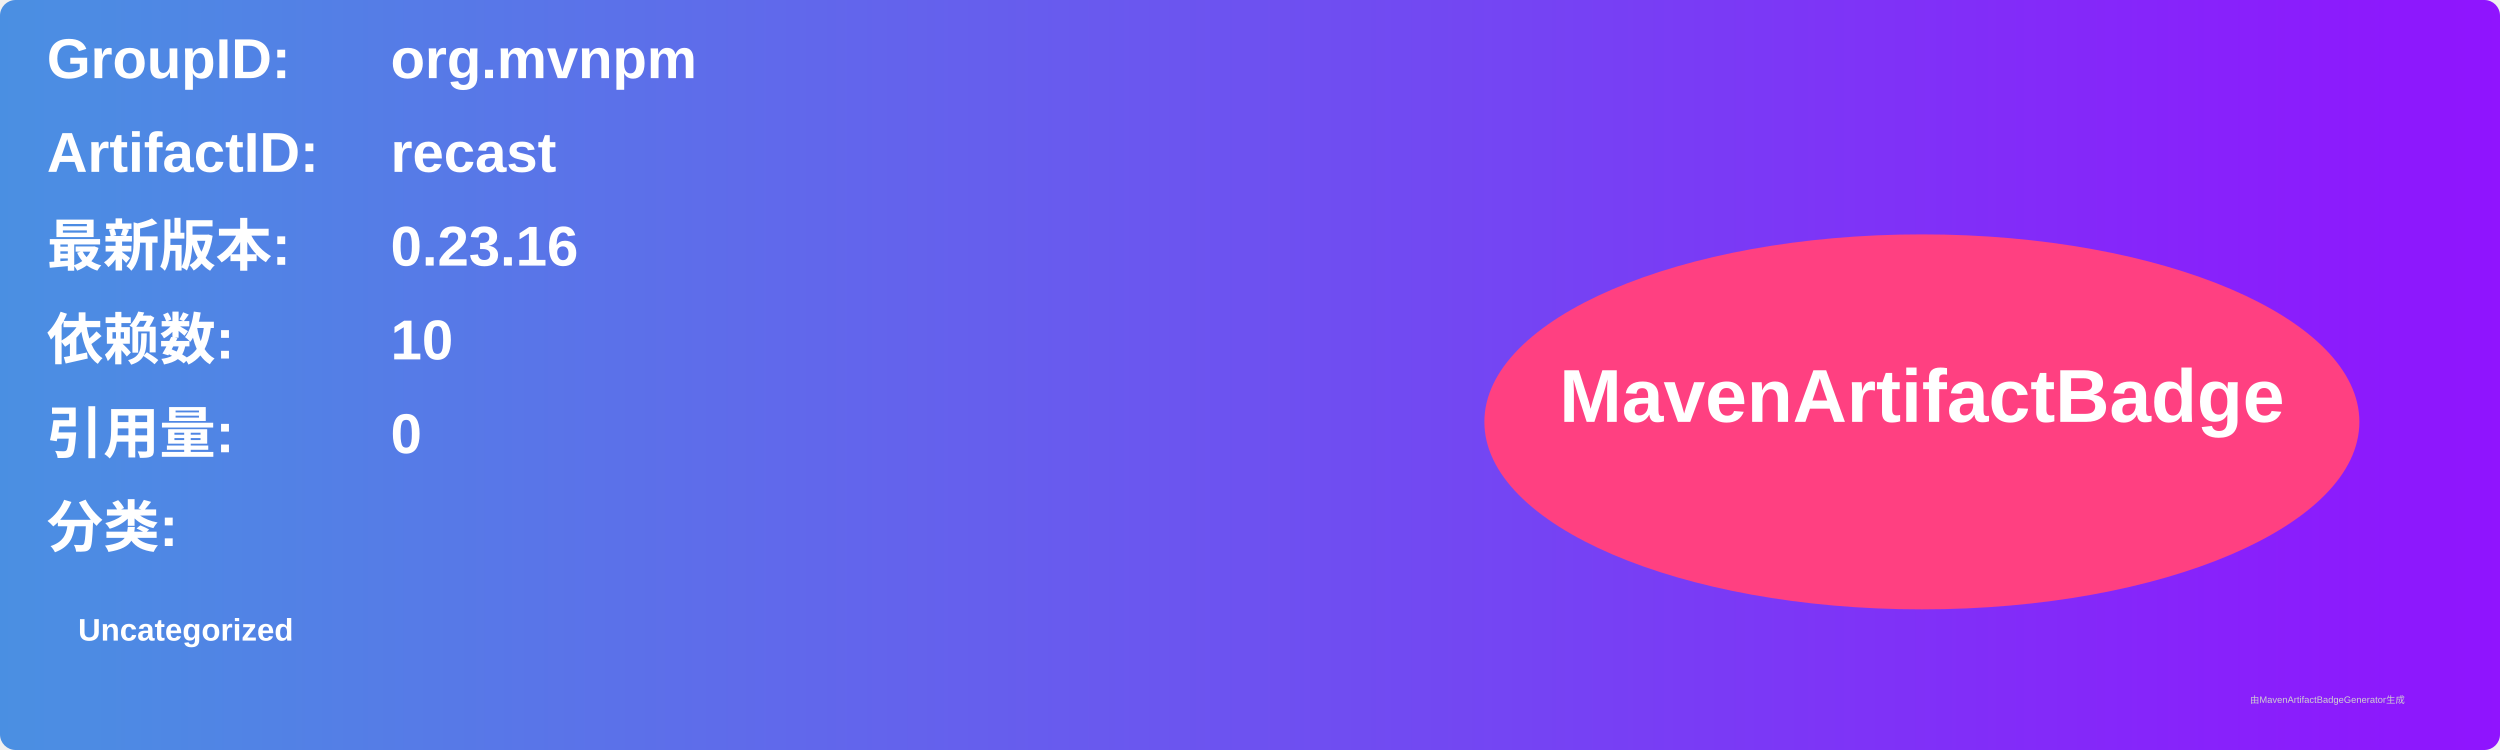
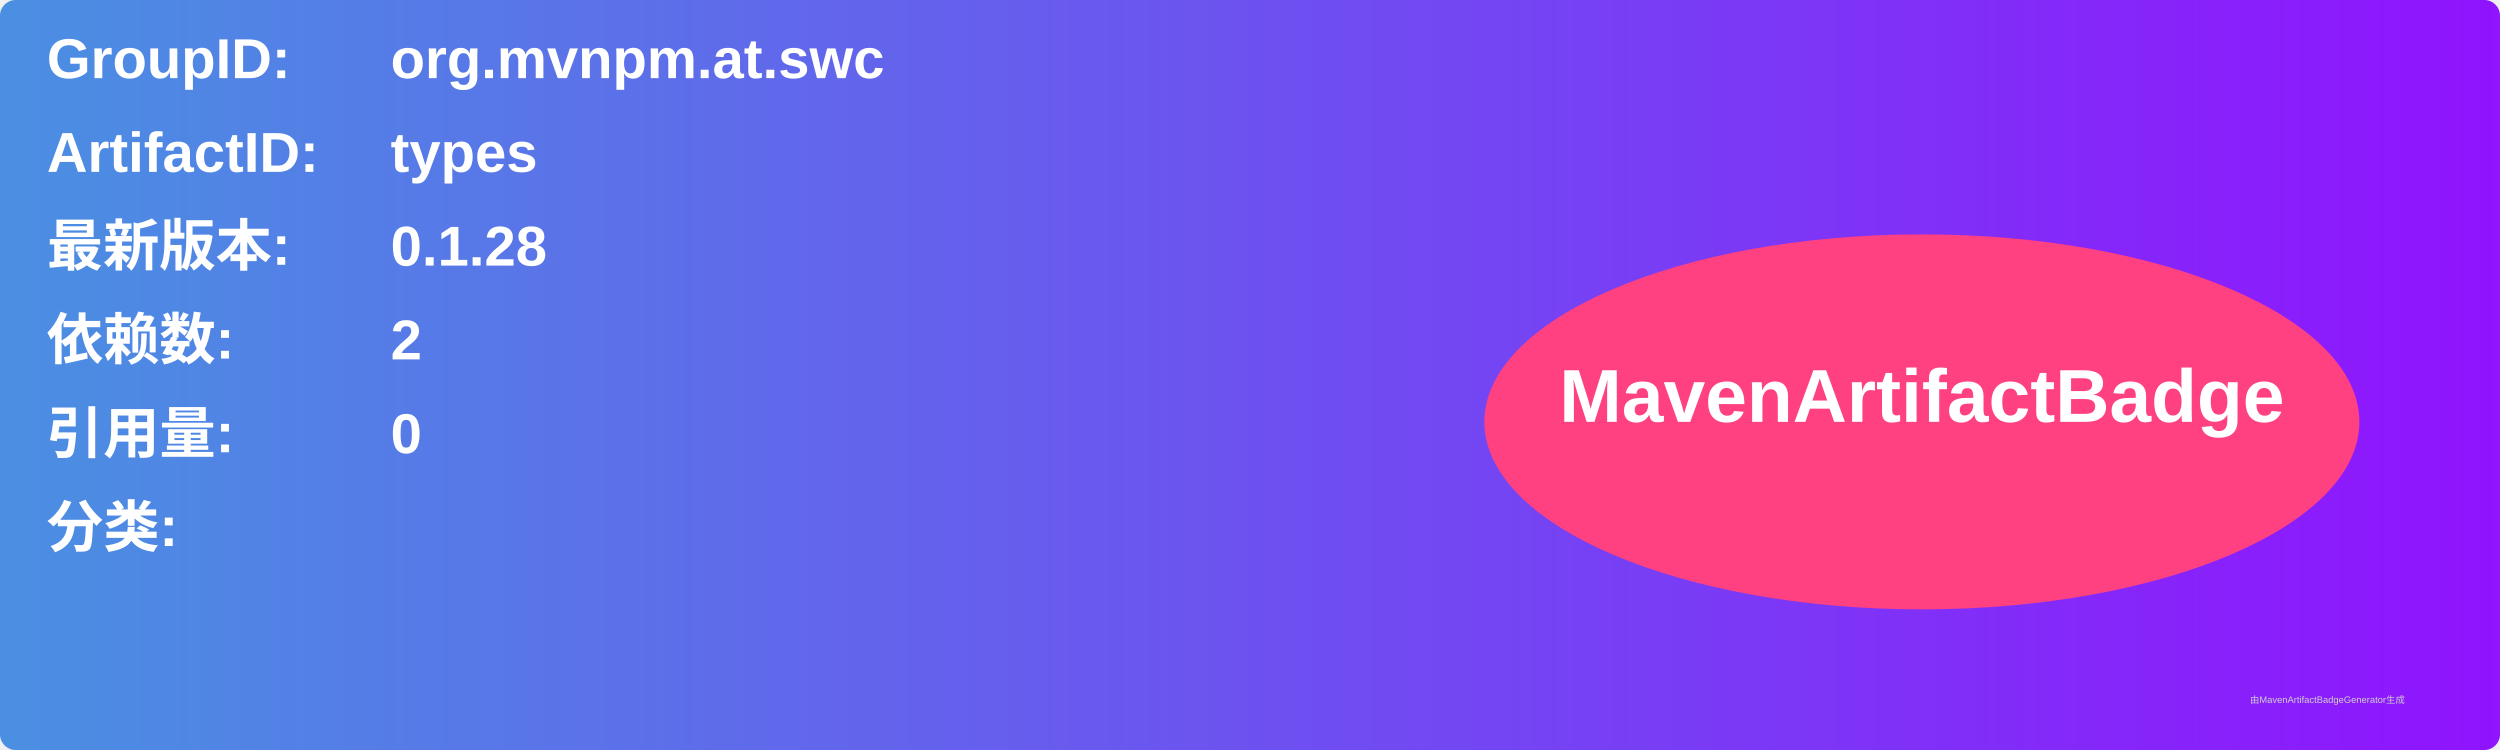
<svg xmlns="http://www.w3.org/2000/svg" width="800" height="240" viewBox="0 0 800 240">
  <linearGradient id="grad" x1="0%" y1="0%" x2="100%" y2="0%">
    <stop offset="0%" stop-color="#4a90e2" />
    <stop offset="100%" stop-color="#9013fe" />
  </linearGradient>
  <rect width="100%" height="100%" rx="5" ry="5" fill="url(#grad)" />
  <g transform="translate(15, 15)">
    <text x="0" y="10" font-family="Arial" font-size="18" fill="white" font-weight="bold" width="260">GroupID:</text>
-     <text x="110" y="10" font-family="Arial" font-size="18" fill="white" font-weight="bold" width="460">org.mvnpm</text>
+     <text x="110" y="10" font-family="Arial" font-size="18" fill="white" font-weight="bold" width="460">org.mvnpm.at.swc</text>
    <text x="0" y="40" font-family="Arial" font-size="18" fill="white" font-weight="bold" width="260">ArtifactID:</text>
-     <text x="110" y="40" font-family="Arial" font-size="18" fill="white" font-weight="bold" width="460">recast</text>
+     <text x="110" y="40" font-family="Arial" font-size="18" fill="white" font-weight="bold" width="460">types</text>
    <text x="0" y="70" font-family="Arial" font-size="18" fill="white" font-weight="bold">最新版本:</text>
    <text x="110" y="70" font-family="Arial" font-size="18" fill="white" font-weight="bold">
-       <tspan font-weight="bold">0.23.16</tspan>
+       <tspan font-weight="bold">0.1.28</tspan>
    </text>
    <text x="0" y="100" font-family="Arial" font-size="18" fill="white" font-weight="bold">依赖数: </text>
    <text x="110" y="100" font-family="Arial" font-size="18" fill="white">
-       <tspan font-weight="bold">10</tspan>
+       <tspan font-weight="bold">2</tspan>
    </text>
    <text x="0" y="130" font-family="Arial" font-size="18" fill="white" font-weight="bold">引用量: </text>
    <text x="110" y="130" font-family="Arial" font-size="18" fill="white">
      <tspan font-weight="bold">0</tspan>
    </text>
    <text x="0" y="160" font-family="Arial" font-size="18" fill="white" font-weight="bold">分类:</text>
    <text x="10" y="190" font-family="Arial" font-size="10" fill="white">
-       <tspan font-weight="bold">Uncategorized</tspan>
+       <tspan font-weight="bold" />
    </text>
    <ellipse cx="600" cy="120" rx="140" ry="60" fill="#ff4081" />
    <text x="600" y="120" text-anchor="middle" font-family="Arial" font-size="24" fill="white" font-weight="bold">MavenArtifactBadge</text>
  </g>
  <text x="720" y="225" font-family="Arial" font-size="3" fill="#d0d0d0">由MavenArtifactBadgeGenerator生成</text>
</svg>
